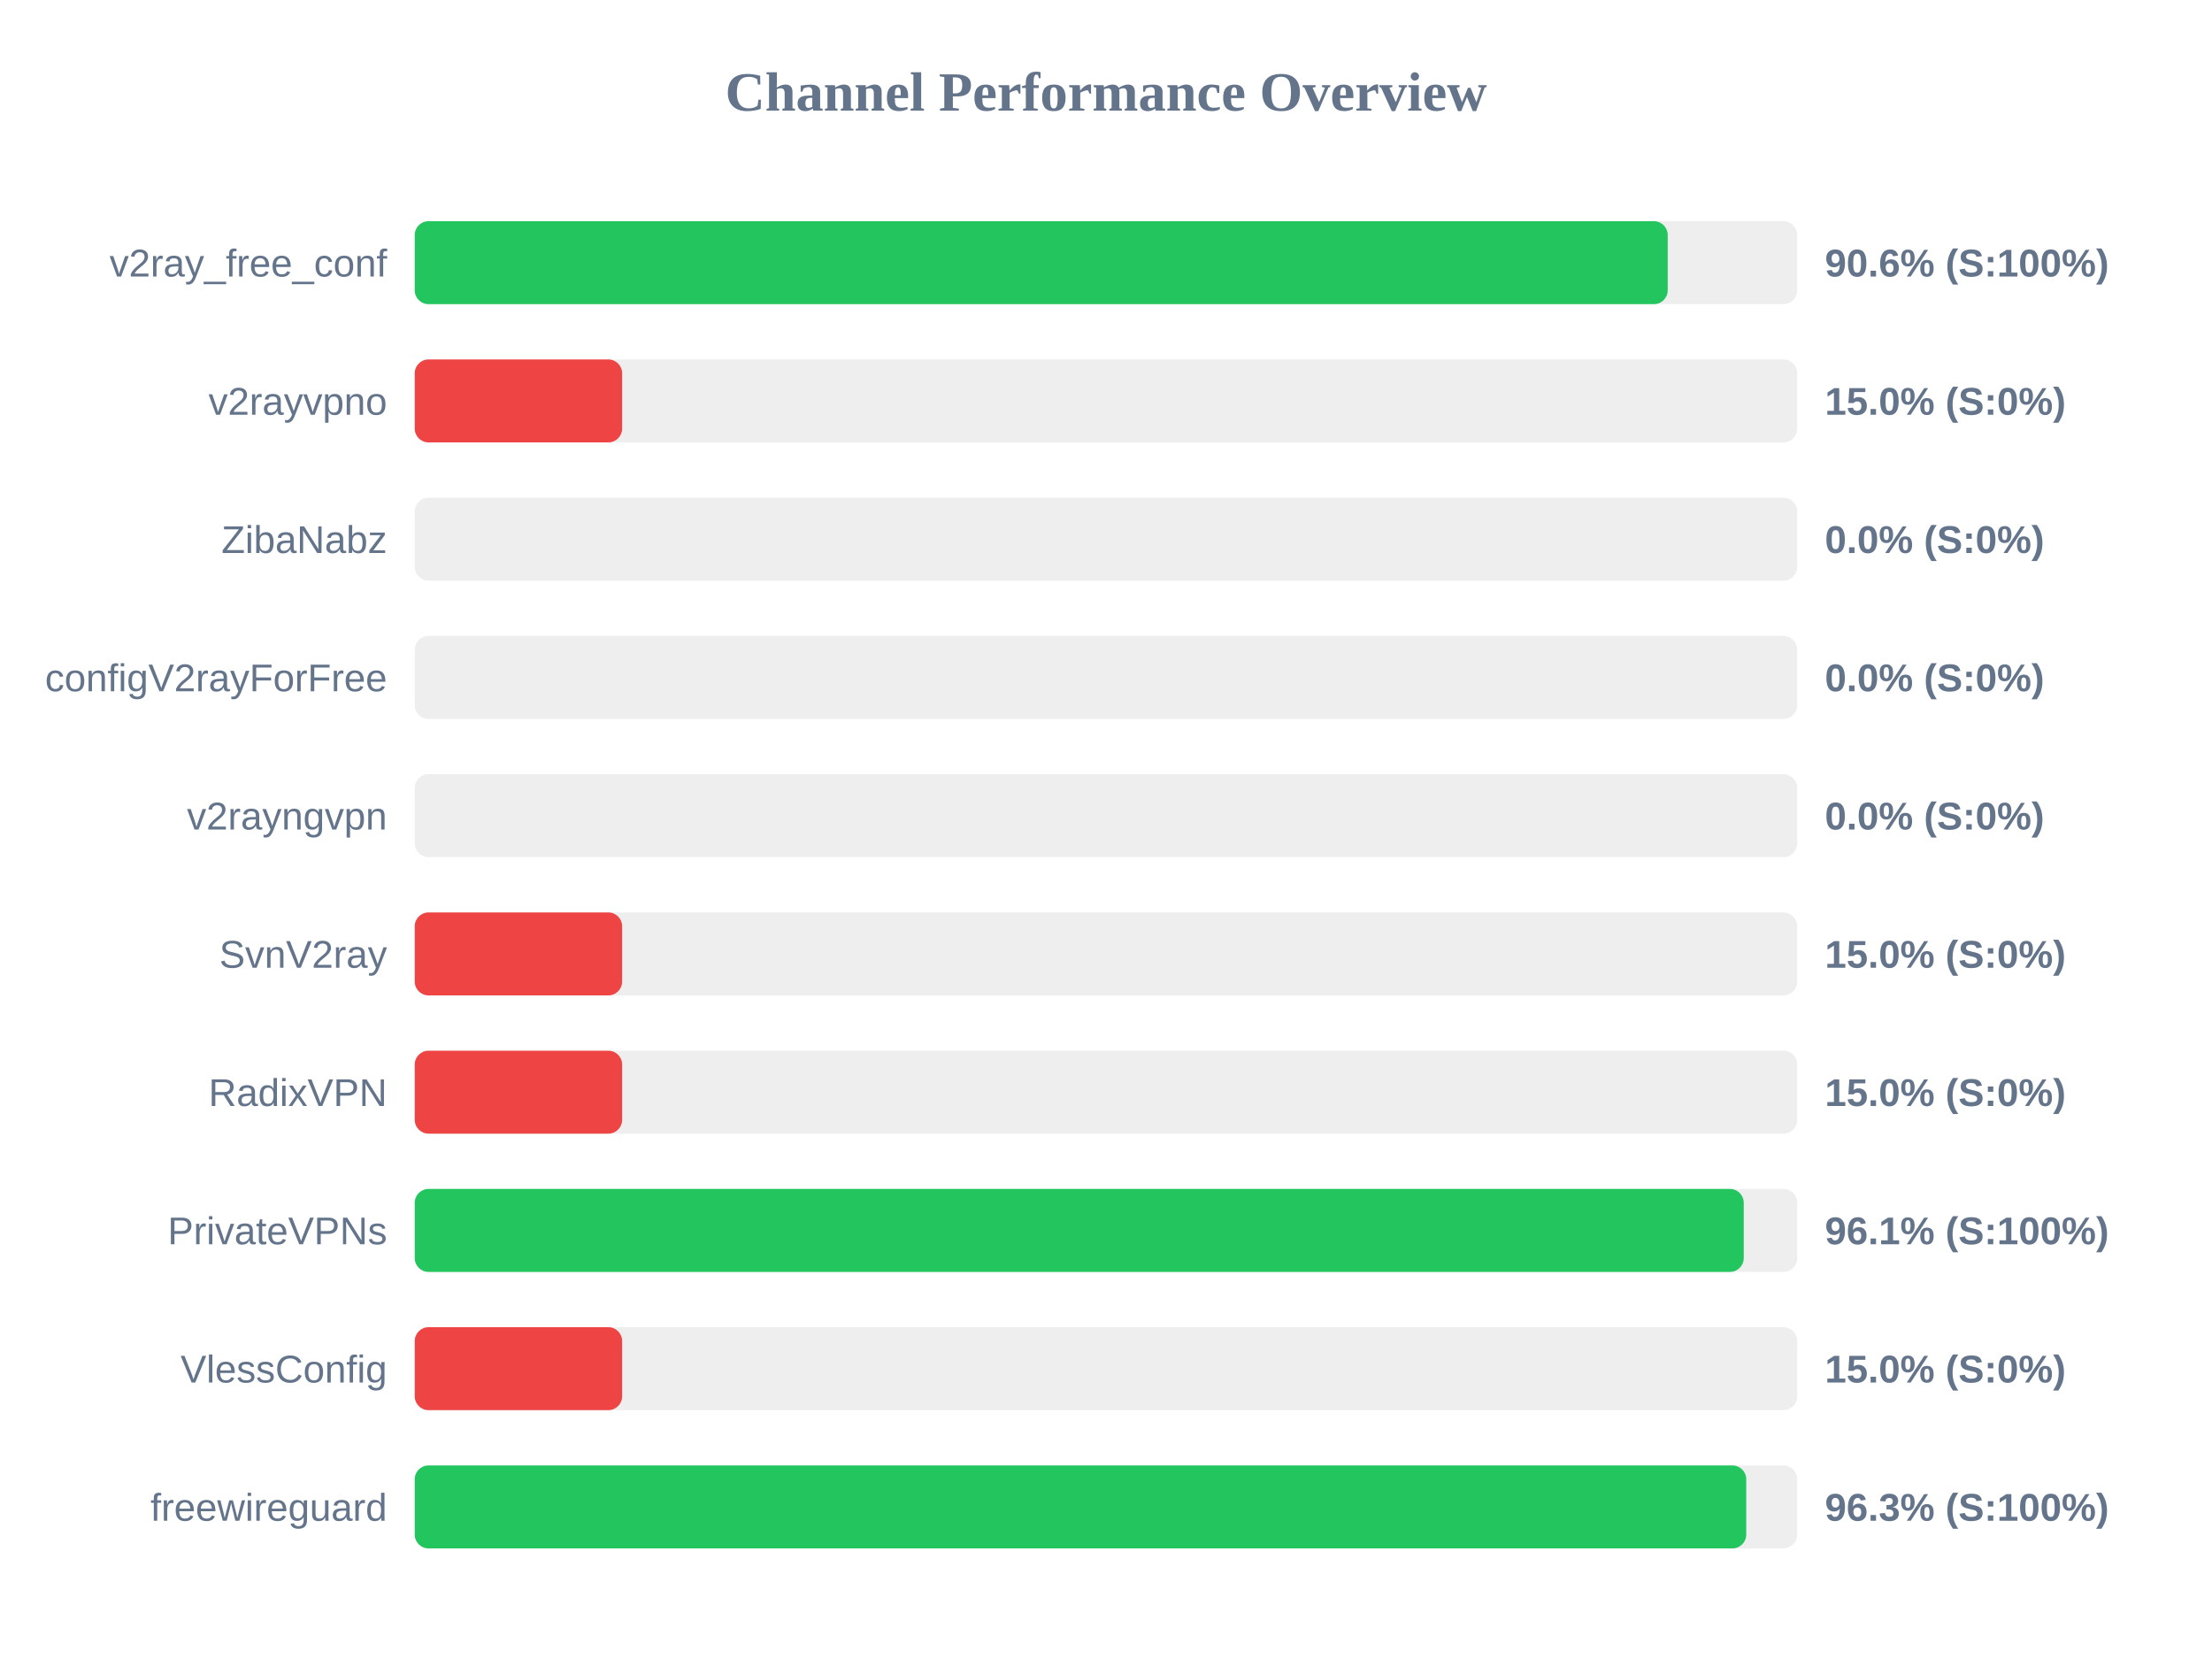
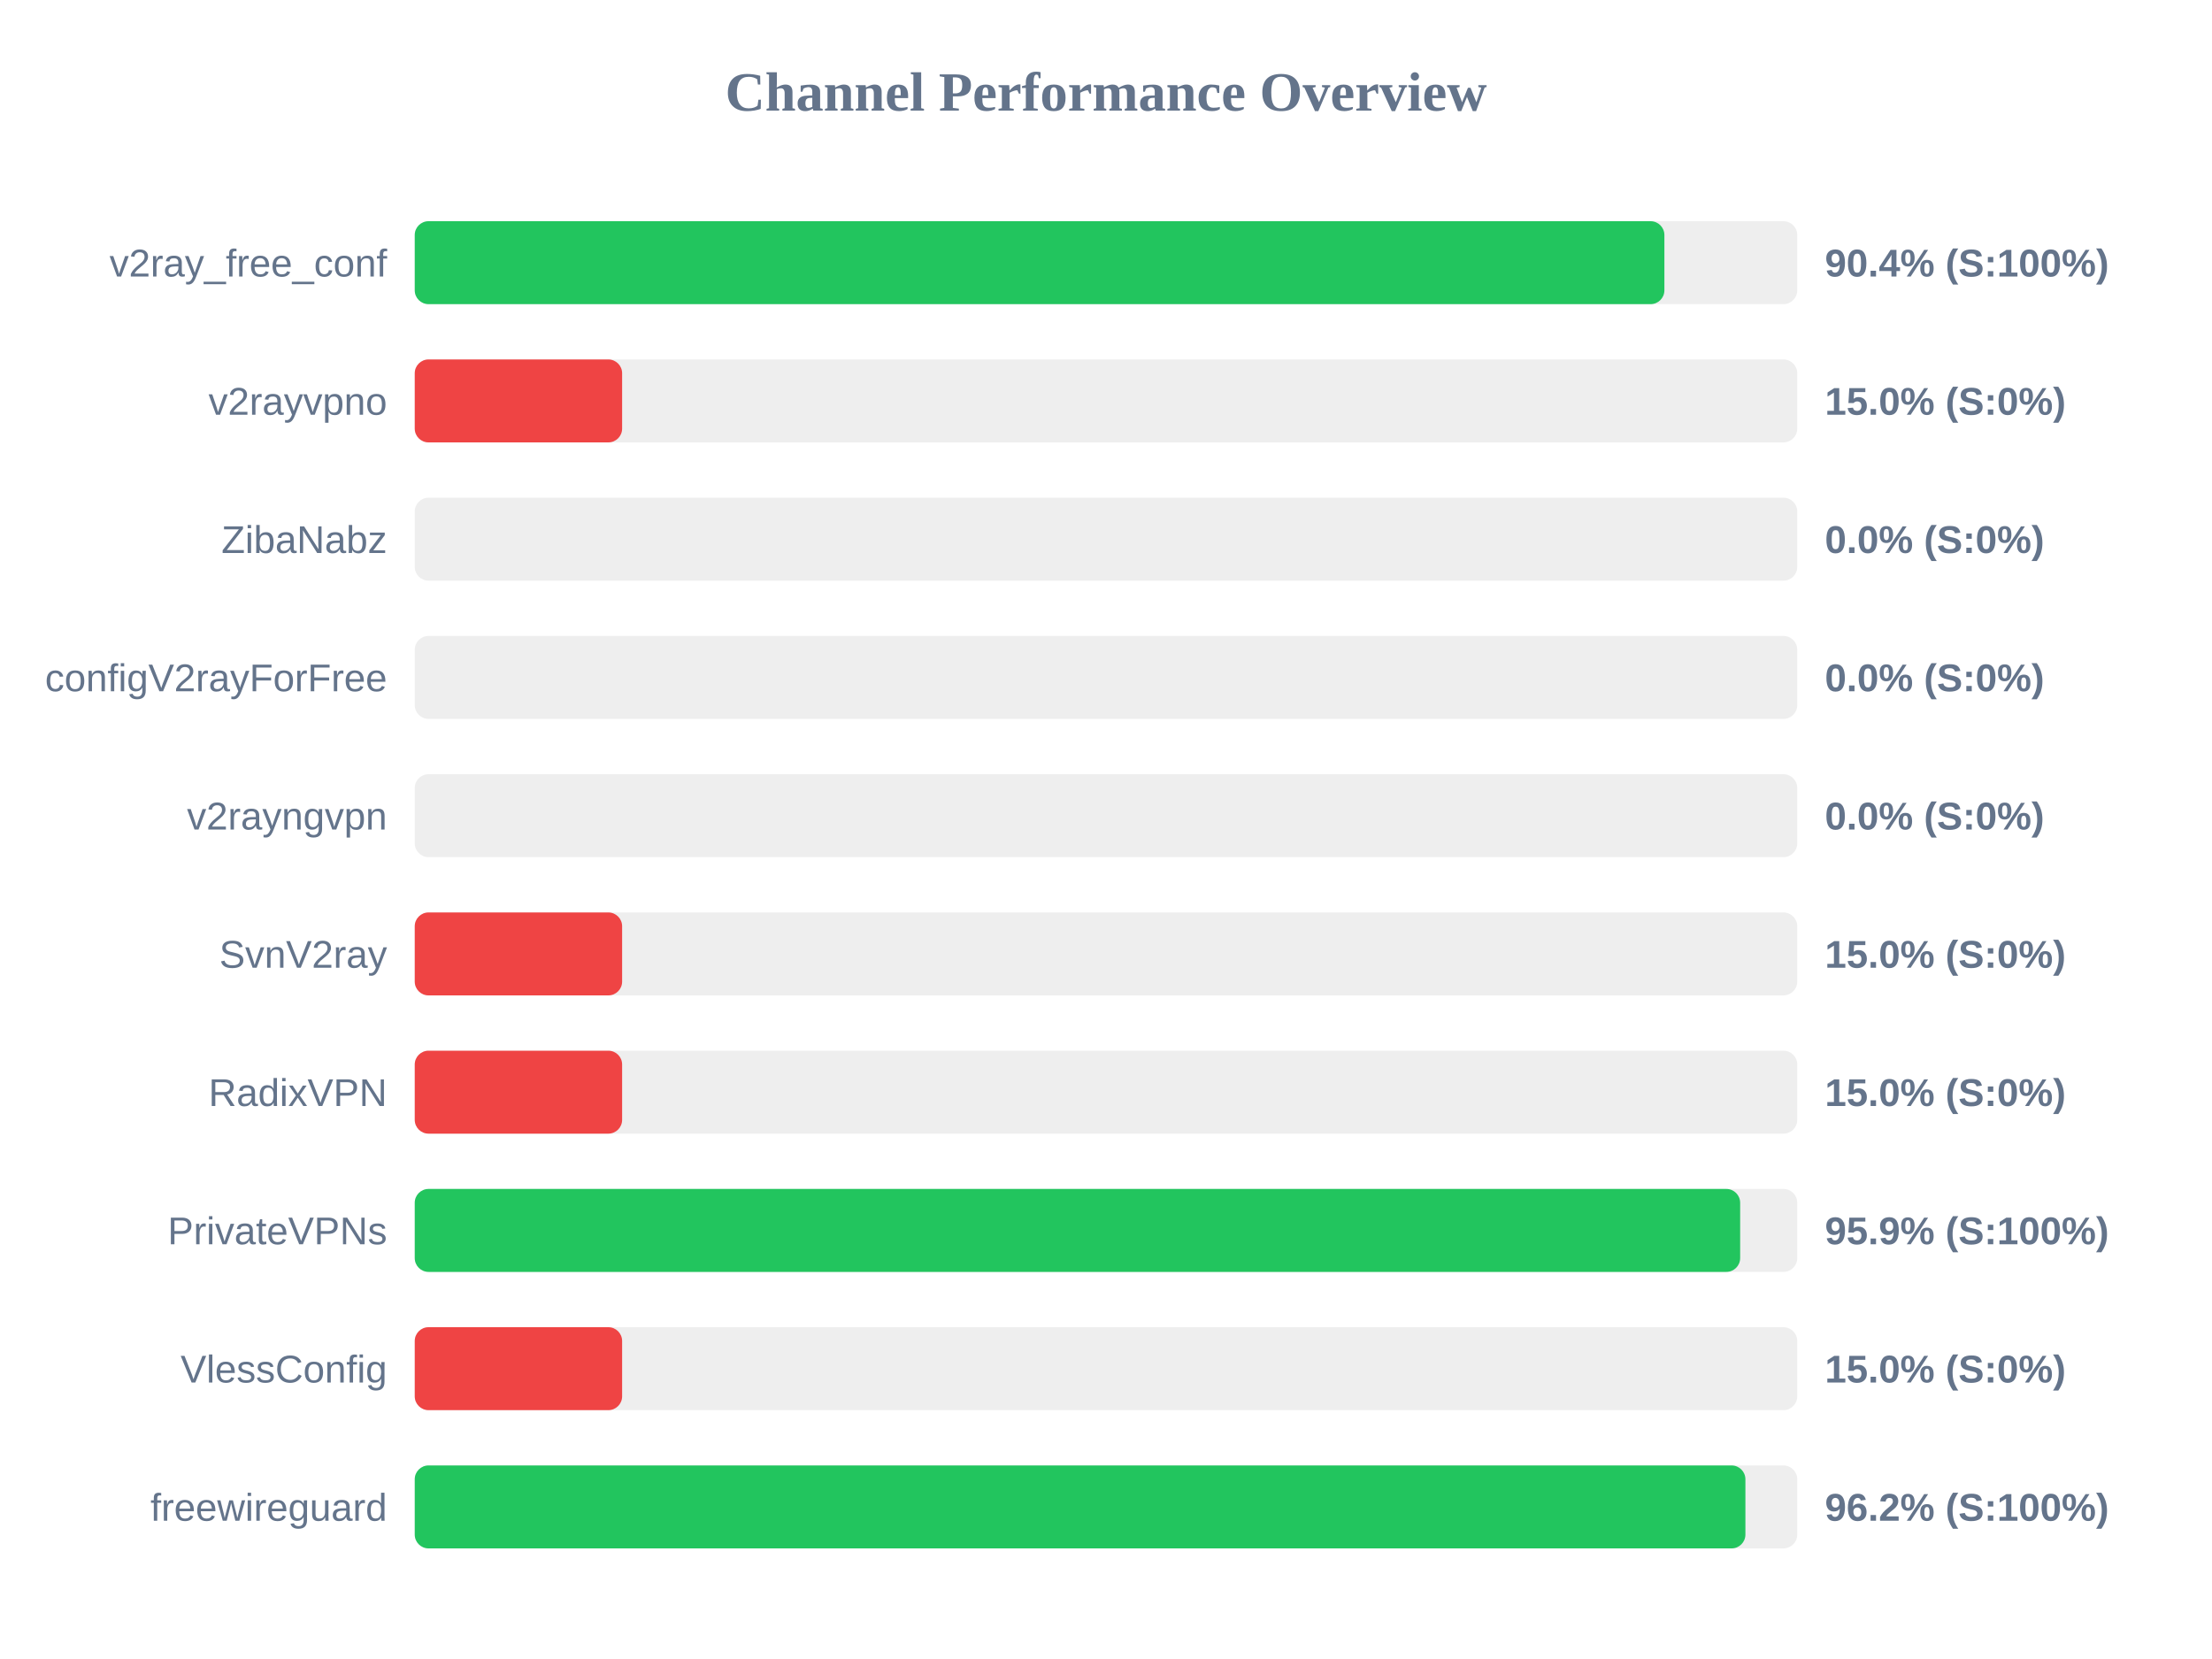
<svg xmlns="http://www.w3.org/2000/svg" width="800" height="600" version="1.1">
  <style>
        .row { font: 14px Arial; fill: #64748b; }
        .score { font: bold 14px Arial; fill: #64748b; }
    </style>
  <text x="400" y="40" text-anchor="middle" font-size="20px" font-weight="bold" fill="#64748b">Channel Performance Overview</text>
  <rect x="150" y="80" width="500" height="30" fill="#eee" rx="5" />
-   <rect x="150" y="80" width="453.15" height="30" fill="#22c55e" rx="5" />
+   <rect x="150" y="80" width="451.95" height="30" fill="#22c55e" rx="5" />
  <text x="140" y="100" text-anchor="end" class="row">v2ray_free_conf</text>
-   <text x="660" y="100" text-anchor="start" class="score">90.6% (S:100%)</text>
+   <text x="660" y="100" text-anchor="start" class="score">90.4% (S:100%)</text>
  <rect x="150" y="130" width="500" height="30" fill="#eee" rx="5" />
  <rect x="150" y="130" width="75.0" height="30" fill="#ef4444" rx="5" />
  <text x="140" y="150" text-anchor="end" class="row">v2rayvpno</text>
  <text x="660" y="150" text-anchor="start" class="score">15.0% (S:0%)</text>
  <rect x="150" y="180" width="500" height="30" fill="#eee" rx="5" />
  <rect x="150" y="180" width="0.0" height="30" fill="#ef4444" rx="5" />
  <text x="140" y="200" text-anchor="end" class="row">ZibaNabz</text>
  <text x="660" y="200" text-anchor="start" class="score">0.0% (S:0%)</text>
  <rect x="150" y="230" width="500" height="30" fill="#eee" rx="5" />
  <rect x="150" y="230" width="0.0" height="30" fill="#ef4444" rx="5" />
  <text x="140" y="250" text-anchor="end" class="row">configV2rayForFree</text>
  <text x="660" y="250" text-anchor="start" class="score">0.0% (S:0%)</text>
  <rect x="150" y="280" width="500" height="30" fill="#eee" rx="5" />
  <rect x="150" y="280" width="0.0" height="30" fill="#ef4444" rx="5" />
  <text x="140" y="300" text-anchor="end" class="row">v2rayngvpn</text>
  <text x="660" y="300" text-anchor="start" class="score">0.0% (S:0%)</text>
  <rect x="150" y="330" width="500" height="30" fill="#eee" rx="5" />
  <rect x="150" y="330" width="75.0" height="30" fill="#ef4444" rx="5" />
  <text x="140" y="350" text-anchor="end" class="row">SvnV2ray</text>
  <text x="660" y="350" text-anchor="start" class="score">15.0% (S:0%)</text>
  <rect x="150" y="380" width="500" height="30" fill="#eee" rx="5" />
  <rect x="150" y="380" width="75.0" height="30" fill="#ef4444" rx="5" />
  <text x="140" y="400" text-anchor="end" class="row">RadixVPN</text>
  <text x="660" y="400" text-anchor="start" class="score">15.0% (S:0%)</text>
  <rect x="150" y="430" width="500" height="30" fill="#eee" rx="5" />
-   <rect x="150" y="430" width="480.65" height="30" fill="#22c55e" rx="5" />
+   <rect x="150" y="430" width="479.35" height="30" fill="#22c55e" rx="5" />
  <text x="140" y="450" text-anchor="end" class="row">PrivateVPNs</text>
-   <text x="660" y="450" text-anchor="start" class="score">96.1% (S:100%)</text>
+   <text x="660" y="450" text-anchor="start" class="score">95.9% (S:100%)</text>
  <rect x="150" y="480" width="500" height="30" fill="#eee" rx="5" />
  <rect x="150" y="480" width="75.0" height="30" fill="#ef4444" rx="5" />
  <text x="140" y="500" text-anchor="end" class="row">VlessConfig</text>
  <text x="660" y="500" text-anchor="start" class="score">15.0% (S:0%)</text>
  <rect x="150" y="530" width="500" height="30" fill="#eee" rx="5" />
-   <rect x="150" y="530" width="481.55" height="30" fill="#22c55e" rx="5" />
+   <rect x="150" y="530" width="481.25" height="30" fill="#22c55e" rx="5" />
  <text x="140" y="550" text-anchor="end" class="row">freewireguard</text>
-   <text x="660" y="550" text-anchor="start" class="score">96.3% (S:100%)</text>
+   <text x="660" y="550" text-anchor="start" class="score">96.2% (S:100%)</text>
</svg>
